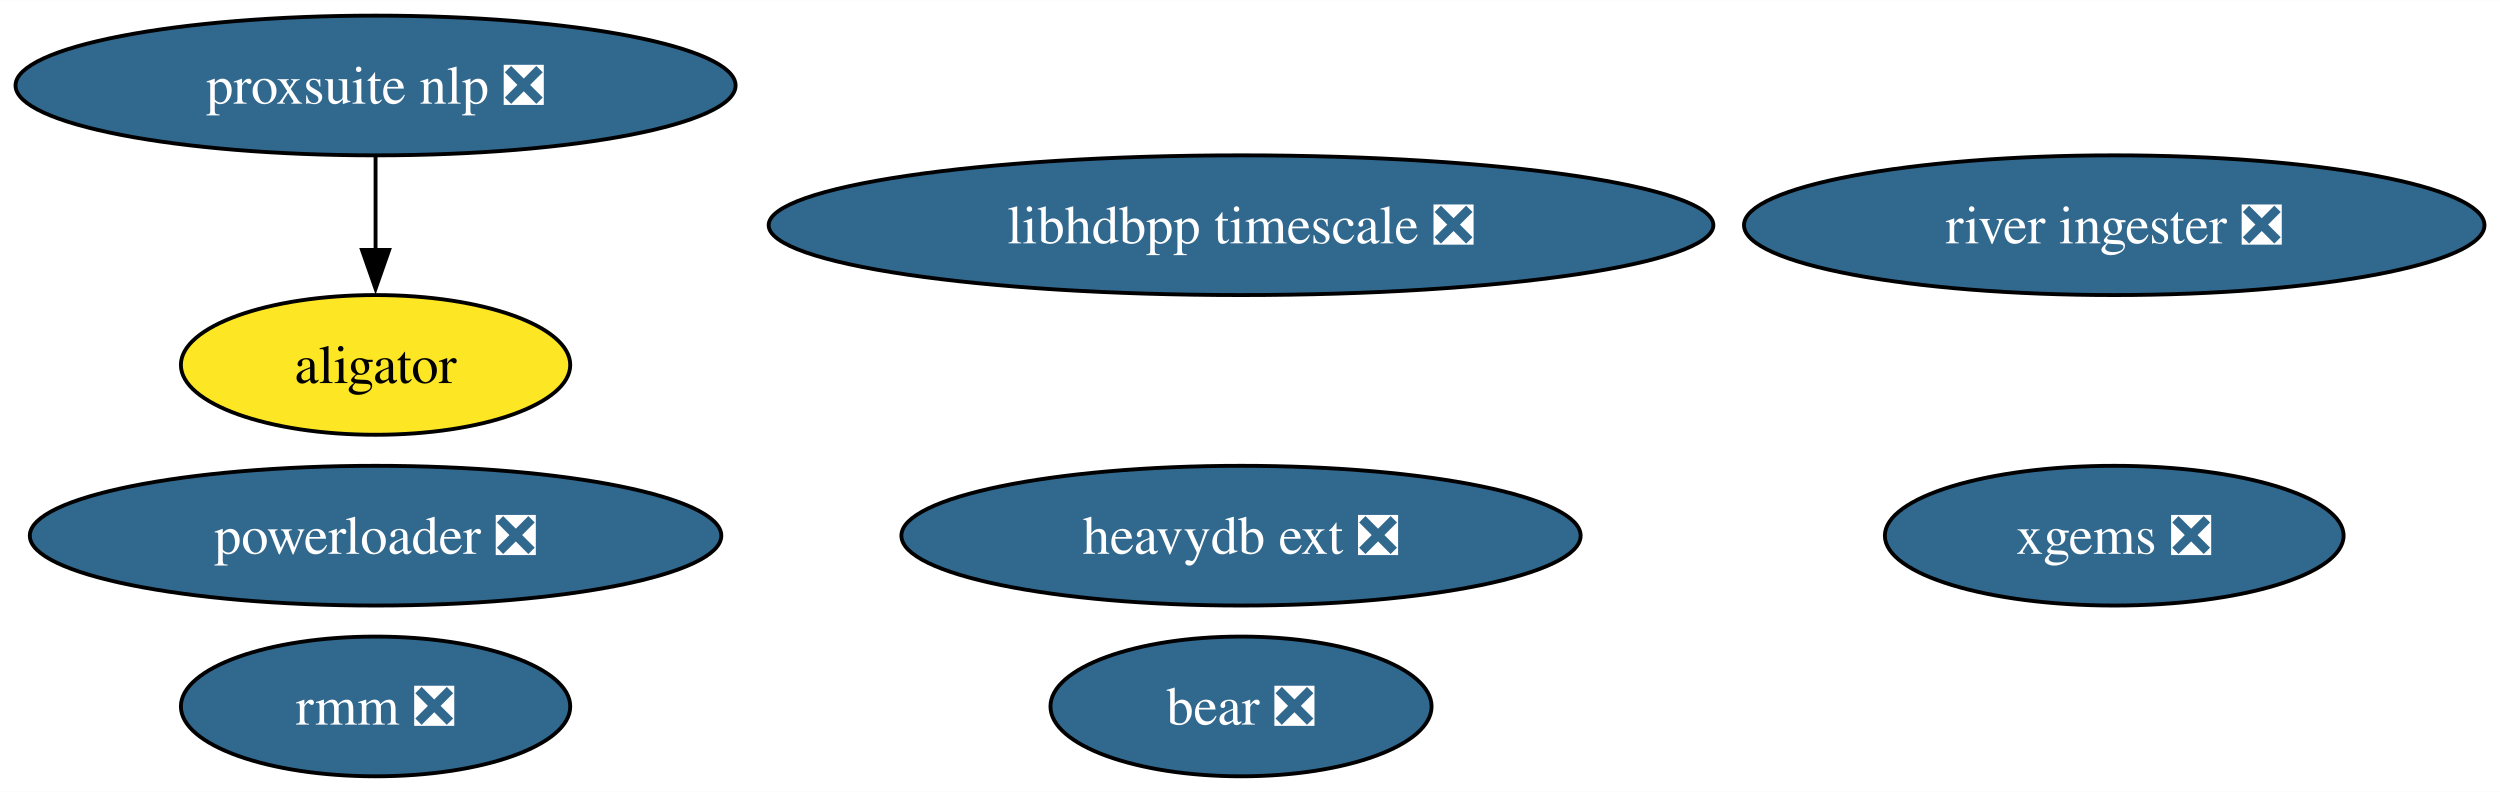
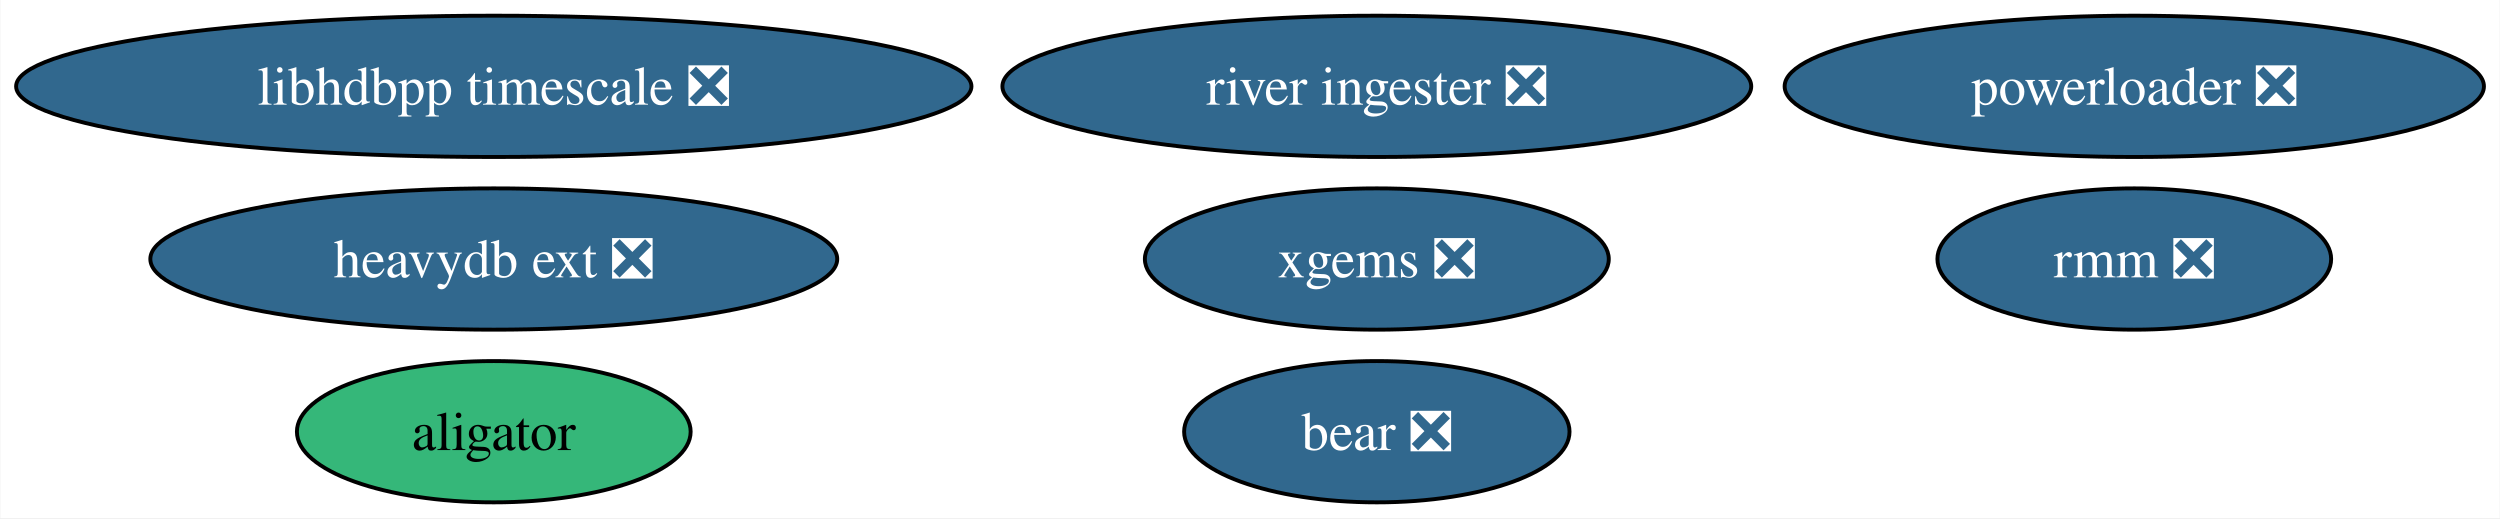
- <svg xmlns="http://www.w3.org/2000/svg" xmlns:xlink="http://www.w3.org/1999/xlink" width="644pt" height="204pt" viewBox="0.00 0.00 644.17 204.00">
-   <g id="graph0" class="graph" transform="scale(1 1) rotate(0) translate(4 200)">
-     <polygon fill="white" stroke="none" points="-4,4 -4,-200 640.17,-200 640.17,4 -4,4" />
+ <svg xmlns="http://www.w3.org/2000/svg" xmlns:xlink="http://www.w3.org/1999/xlink" width="637pt" height="132pt" viewBox="0.00 0.00 636.79 132.00">
+   <g id="graph0" class="graph" transform="scale(1 1) rotate(0) translate(4 128)">
+     <polygon fill="white" stroke="none" points="-4,4 -4,-128 632.79,-128 632.79,4 -4,4" />
    <g id="node1" class="node">
      <g id="a_node1">
        <a xlink:href="https://github.com/conda-forge/xgems-feedstock/pull/24" xlink:title="xgems ❎">
-           <ellipse fill="#31688e" stroke="black" cx="540.77" cy="-62" rx="59.1" ry="18" />
-           <text text-anchor="middle" x="540.77" y="-57.33" font-family="Times,serif" font-size="14.00" fill="white">xgems ❎</text>
+           <ellipse fill="#31688e" stroke="black" cx="346.71" cy="-62" rx="59.1" ry="18" />
+           <text text-anchor="middle" x="346.71" y="-57.33" font-family="Times,serif" font-size="14.00" fill="white">xgems ❎</text>
        </a>
      </g>
    </g>
    <g id="node2" class="node">
      <g id="a_node2">
        <a xlink:href="https://github.com/conda-forge/bear-feedstock/pull/37" xlink:title="bear ❎">
-           <ellipse fill="#31688e" stroke="black" cx="315.77" cy="-18" rx="49.1" ry="18" />
-           <text text-anchor="middle" x="315.77" y="-13.32" font-family="Times,serif" font-size="14.00" fill="white">bear ❎</text>
+           <ellipse fill="#31688e" stroke="black" cx="346.71" cy="-18" rx="49.1" ry="18" />
+           <text text-anchor="middle" x="346.71" y="-13.32" font-family="Times,serif" font-size="14.00" fill="white">bear ❎</text>
        </a>
      </g>
    </g>
    <g id="node3" class="node">
      <g id="a_node3">
        <a xlink:href="https://github.com/conda-forge/rmm-feedstock/pull/28" xlink:title="rmm ❎">
-           <ellipse fill="#31688e" stroke="black" cx="92.77" cy="-18" rx="50.16" ry="18" />
-           <text text-anchor="middle" x="92.77" y="-13.32" font-family="Times,serif" font-size="14.00" fill="white">rmm ❎</text>
+           <ellipse fill="#31688e" stroke="black" cx="539.71" cy="-62" rx="50.16" ry="18" />
+           <text text-anchor="middle" x="539.71" y="-57.33" font-family="Times,serif" font-size="14.00" fill="white">rmm ❎</text>
        </a>
      </g>
    </g>
    <g id="node4" class="node">
      <g id="a_node4">
        <a xlink:href="https://github.com/conda-forge/heavydb-ext-feedstock/pull/48" xlink:title="heavydb ext ❎">
-           <ellipse fill="#31688e" stroke="black" cx="315.77" cy="-62" rx="87.51" ry="18" />
-           <text text-anchor="middle" x="315.77" y="-57.33" font-family="Times,serif" font-size="14.00" fill="white">heavydb ext ❎</text>
+           <ellipse fill="#31688e" stroke="black" cx="121.71" cy="-62" rx="87.51" ry="18" />
+           <text text-anchor="middle" x="121.71" y="-57.33" font-family="Times,serif" font-size="14.00" fill="white">heavydb ext ❎</text>
        </a>
      </g>
    </g>
    <g id="node5" class="node">
      <g id="a_node5">
        <a xlink:href="https://github.com/conda-forge/powerloader-feedstock/pull/27" xlink:title="powerloader ❎">
-           <ellipse fill="#31688e" stroke="black" cx="92.77" cy="-62" rx="89.09" ry="18" />
-           <text text-anchor="middle" x="92.77" y="-57.33" font-family="Times,serif" font-size="14.00" fill="white">powerloader ❎</text>
+           <ellipse fill="#31688e" stroke="black" cx="539.71" cy="-106" rx="89.09" ry="18" />
+           <text text-anchor="middle" x="539.71" y="-101.33" font-family="Times,serif" font-size="14.00" fill="white">powerloader ❎</text>
        </a>
      </g>
    </g>
    <g id="node6" class="node">
      <g id="a_node6">
        <a xlink:href="https://github.com/conda-forge/libhdbpp-timescale-feedstock/pull/6" xlink:title="libhdbpp timescale ❎">
-           <ellipse fill="#31688e" stroke="black" cx="315.77" cy="-142" rx="121.71" ry="18" />
-           <text text-anchor="middle" x="315.77" y="-137.32" font-family="Times,serif" font-size="14.00" fill="white">libhdbpp timescale ❎</text>
+           <ellipse fill="#31688e" stroke="black" cx="121.71" cy="-106" rx="121.71" ry="18" />
+           <text text-anchor="middle" x="121.71" y="-101.33" font-family="Times,serif" font-size="14.00" fill="white">libhdbpp timescale ❎</text>
        </a>
      </g>
    </g>
    <g id="node7" class="node">
      <g id="a_node7">
        <a xlink:href="https://github.com/conda-forge/river-ingester-feedstock/pull/22" xlink:title="river ingester ❎">
-           <ellipse fill="#31688e" stroke="black" cx="540.77" cy="-142" rx="95.4" ry="18" />
-           <text text-anchor="middle" x="540.77" y="-137.32" font-family="Times,serif" font-size="14.00" fill="white">river ingester ❎</text>
+           <ellipse fill="#31688e" stroke="black" cx="346.71" cy="-106" rx="95.4" ry="18" />
+           <text text-anchor="middle" x="346.71" y="-101.33" font-family="Times,serif" font-size="14.00" fill="white">river ingester ❎</text>
        </a>
      </g>
    </g>
    <g id="node8" class="node">
      <g id="a_node8">
        <a xlink:href="https://github.com/conda-forge/aligator-feedstock" xlink:title="aligator">
-           <ellipse fill="#fde725" stroke="black" cx="92.77" cy="-106" rx="50.16" ry="18" />
-           <text text-anchor="middle" x="92.77" y="-101.33" font-family="Times,serif" font-size="14.00">aligator</text>
+           <ellipse fill="#35b779" stroke="black" cx="121.71" cy="-18" rx="50.16" ry="18" />
+           <text text-anchor="middle" x="121.71" y="-13.32" font-family="Times,serif" font-size="14.00">aligator</text>
        </a>
      </g>
    </g>
-     <g id="node9" class="node">
-       <g id="a_node9">
-         <a xlink:href="https://github.com/conda-forge/proxsuite-nlp-feedstock/pull/3" xlink:title="proxsuite nlp ❎">
-           <ellipse fill="#31688e" stroke="black" cx="92.77" cy="-178" rx="92.77" ry="18" />
-           <text text-anchor="middle" x="92.77" y="-173.32" font-family="Times,serif" font-size="14.00" fill="white">proxsuite nlp ❎</text>
-         </a>
-       </g>
-     </g>
-     <g id="edge1" class="edge">
-       <path fill="none" stroke="black" d="M92.77,-159.7C92.77,-152.41 92.77,-143.73 92.77,-135.54" />
-       <polygon fill="black" stroke="black" points="96.27,-135.62 92.77,-125.62 89.27,-135.62 96.27,-135.62" />
-     </g>
  </g>
</svg>
